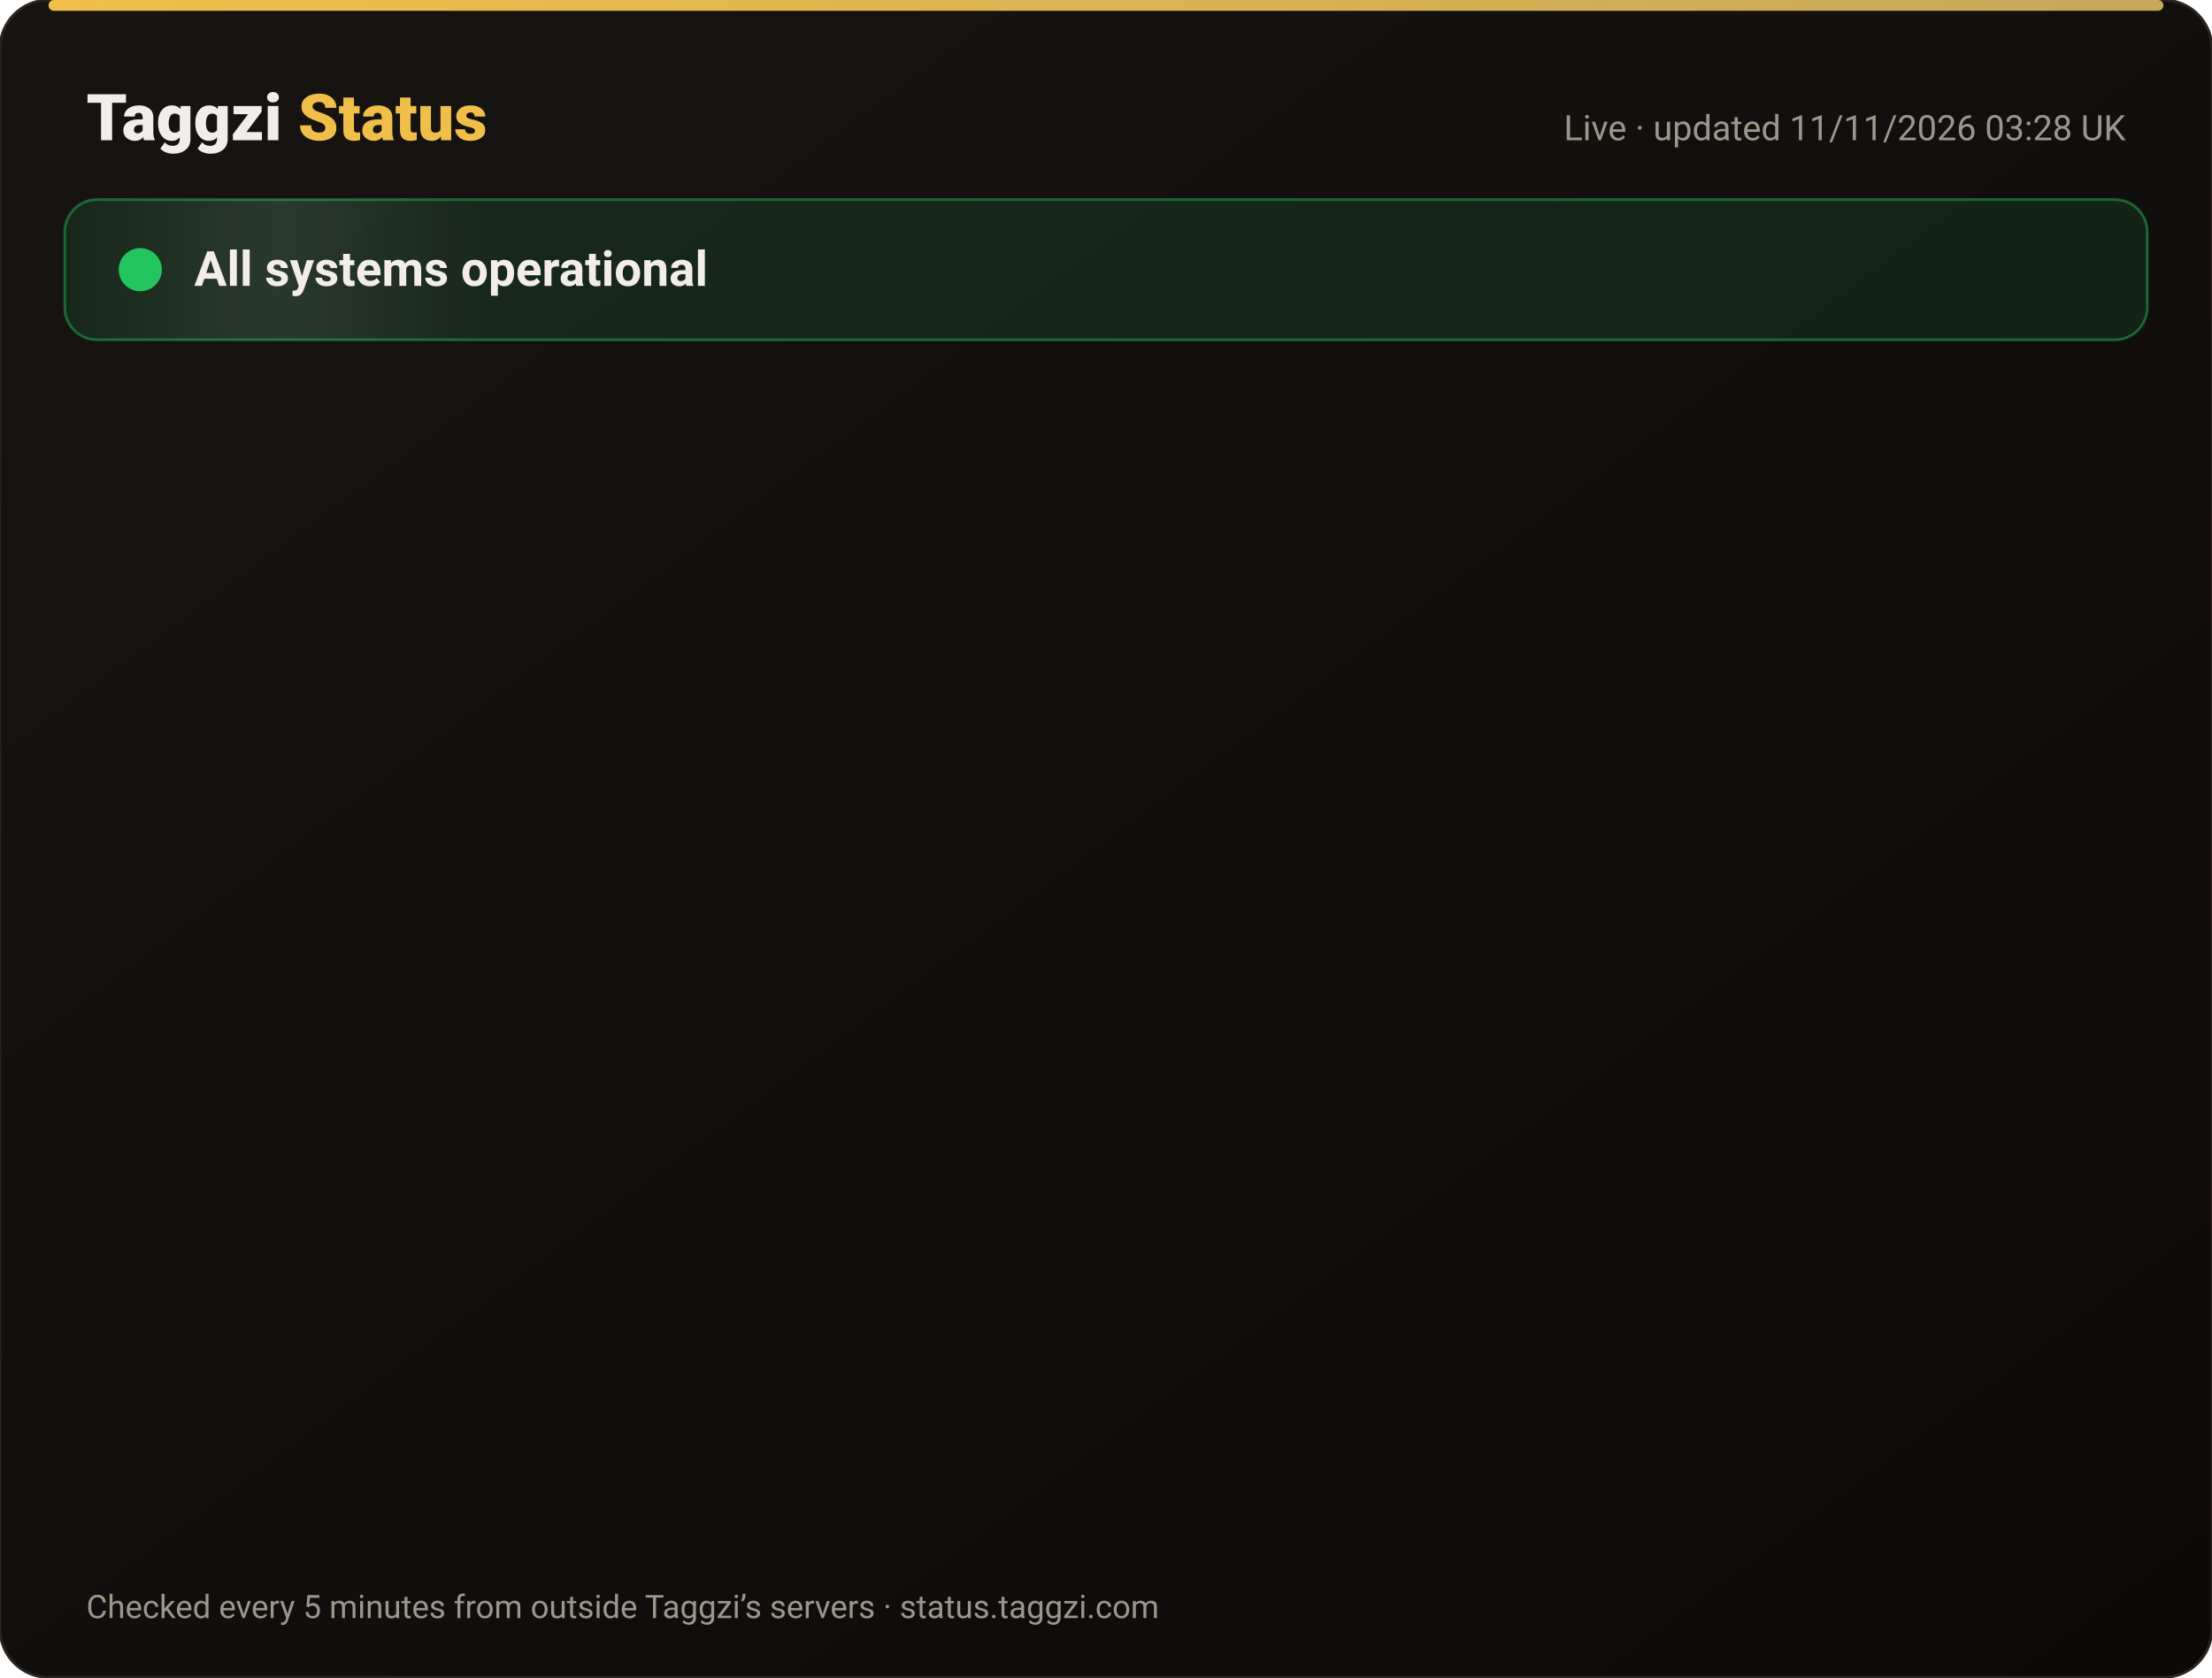
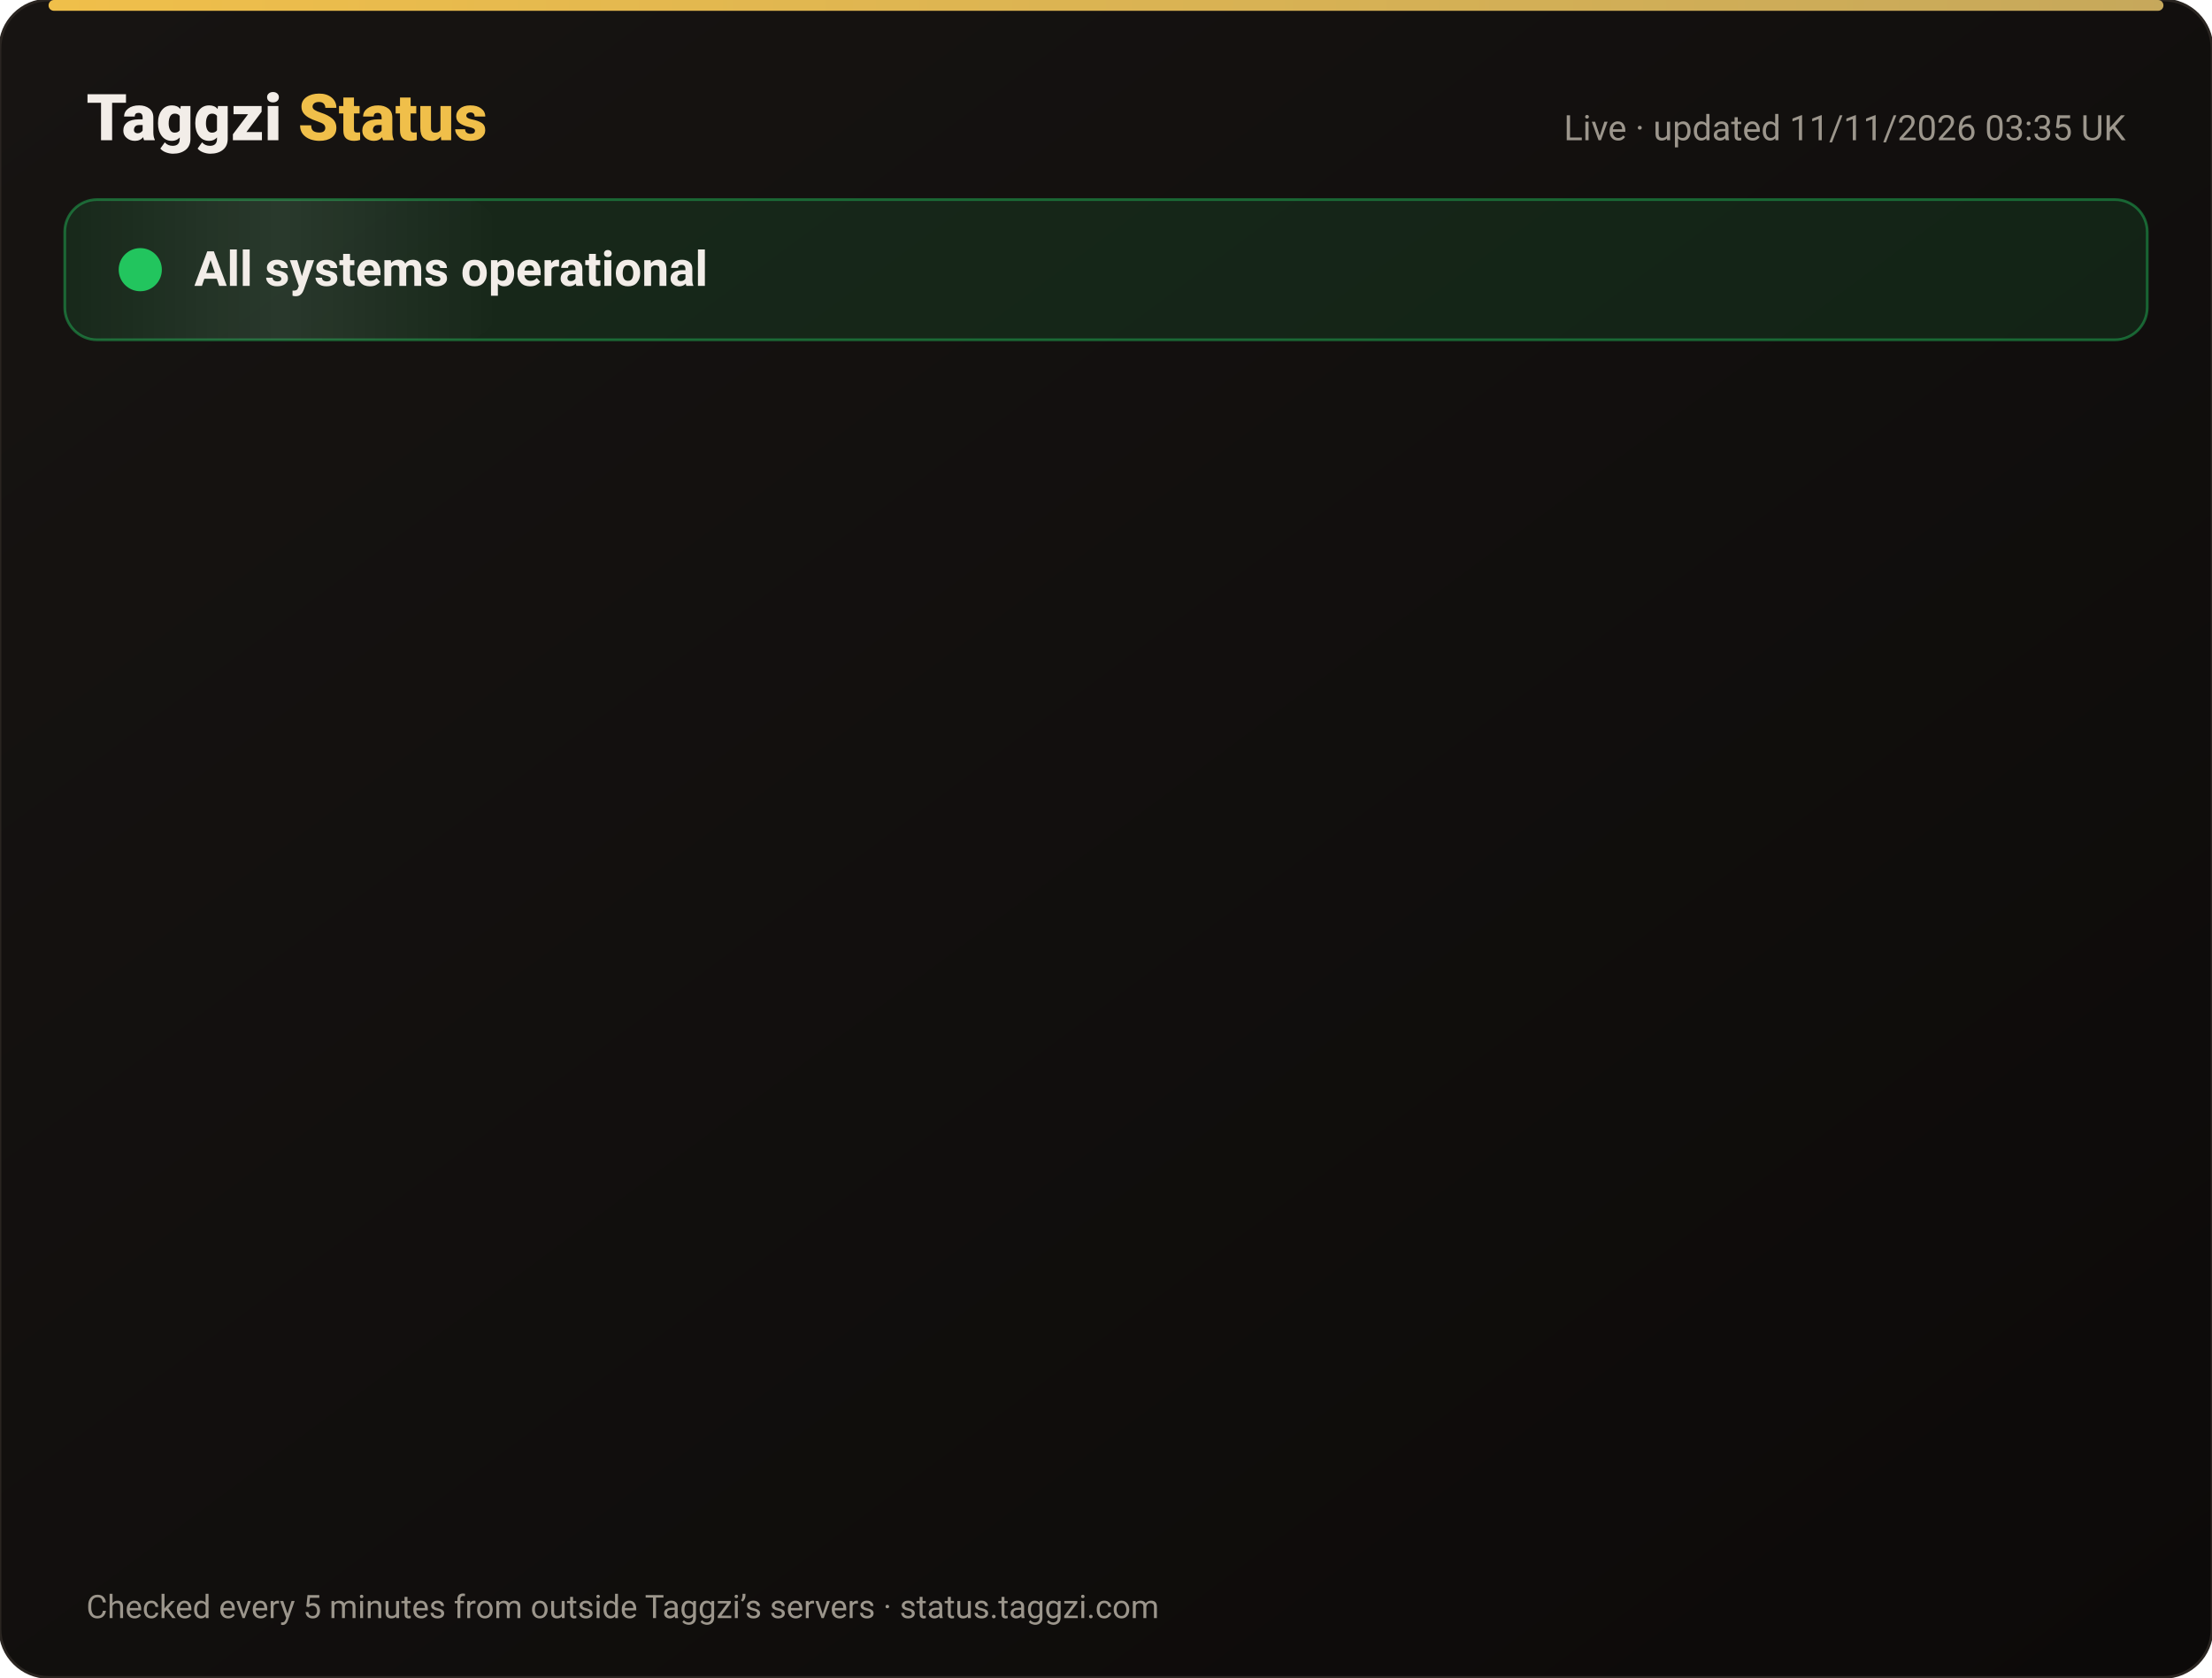
<svg xmlns="http://www.w3.org/2000/svg" width="820" height="622" viewBox="0 0 820 622" font-family="-apple-system,Segoe UI,Roboto,Helvetica,Arial,sans-serif">
  <defs>
    <linearGradient id="bg" x1="0" y1="0" x2="1" y2="1">
      <stop offset="0" stop-color="#171412" />
      <stop offset="1" stop-color="#0C0A09" />
    </linearGradient>
    <linearGradient id="gold" x1="0" x2="1">
      <stop offset="0" stop-color="#F0BF4A" />
      <stop offset="1" stop-color="#c6a85b" />
    </linearGradient>
    <linearGradient id="shine" x1="0" x2="1">
      <stop offset="0" stop-color="#fff" stop-opacity="0" />
      <stop offset=".5" stop-color="#fff" stop-opacity=".08" />
      <stop offset="1" stop-color="#fff" stop-opacity="0" />
    </linearGradient>
  </defs>
  <rect width="820" height="622" rx="18" fill="url(#bg)" stroke="#2a2521" />
  <rect x="18" y="0" width="784" height="4" rx="2" fill="url(#gold)" />
  <text x="32" y="52" font-size="24" font-weight="800" fill="#F2EDE8">Taggzi <tspan fill="#F0BF4A">Status</tspan>
  </text>
-   <text x="788" y="52" font-size="13" fill="#9C968C" text-anchor="end">Live · updated 11/11/2026 03:28 UK</text>
+   <text x="788" y="52" font-size="13" fill="#9C968C" text-anchor="end">Live · updated 11/11/2026 03:35 UK</text>
  <rect x="24" y="74" width="772" height="52" rx="12" fill="#22c55e" fill-opacity=".12" stroke="#22c55e" stroke-opacity=".45" />
  <rect x="24" y="74" width="160" height="52" rx="12" fill="url(#shine)">
    <animate attributeName="x" from="-160" to="820" dur="4s" repeatCount="indefinite" />
  </rect>
  <circle cx="52" cy="100" r="7" fill="#22c55e" />
  <circle cx="52" cy="100" r="7" fill="none" stroke="#22c55e" stroke-width="2">
    <animate attributeName="r" values="7;15;7" dur="2s" repeatCount="indefinite" />
    <animate attributeName="opacity" values=".9;0;.9" dur="2s" repeatCount="indefinite" />
  </circle>
  <text x="72" y="106" font-size="18" font-weight="700" fill="#F2EDE8">All systems operational</text>
  <g opacity="0">
    <animate attributeName="opacity" from="0" to="1" begin="0.00s" dur=".6s" fill="freeze" />
    <line x1="32" y1="188" x2="788" y2="188" stroke="#2a2521" />
    <circle cx="44" cy="166" r="6" fill="#22c55e">
      <animate attributeName="opacity" values="1;.45;1" dur="2.4s" begin="0.00s" repeatCount="indefinite" />
    </circle>
    <text x="62" y="171" font-size="15" font-weight="650" fill="#F2EDE8">Website</text>
    <text x="630" y="171" font-size="13" fill="#9C968C" text-anchor="end">99.97% uptime</text>
    <rect x="648" y="154" width="140" height="24" rx="12" fill="#22c55e" fill-opacity=".14" stroke="#22c55e" stroke-opacity=".5" />
    <text x="718" y="171" font-size="12" font-weight="700" fill="#22c55e" text-anchor="middle">Operational</text>
  </g>
  <g opacity="0">
    <animate attributeName="opacity" from="0" to="1" begin="0.15s" dur=".6s" fill="freeze" />
    <line x1="32" y1="234" x2="788" y2="234" stroke="#2a2521" />
    <circle cx="44" cy="212" r="6" fill="#22c55e">
      <animate attributeName="opacity" values="1;.45;1" dur="2.4s" begin="0.15s" repeatCount="indefinite" />
    </circle>
    <text x="62" y="217" font-size="15" font-weight="650" fill="#F2EDE8">Tag scans</text>
    <text x="630" y="217" font-size="13" fill="#9C968C" text-anchor="end">99.97% uptime</text>
    <rect x="648" y="200" width="140" height="24" rx="12" fill="#22c55e" fill-opacity=".14" stroke="#22c55e" stroke-opacity=".5" />
    <text x="718" y="217" font-size="12" font-weight="700" fill="#22c55e" text-anchor="middle">Operational</text>
  </g>
  <g opacity="0">
    <animate attributeName="opacity" from="0" to="1" begin="0.30s" dur=".6s" fill="freeze" />
    <line x1="32" y1="280" x2="788" y2="280" stroke="#2a2521" />
    <circle cx="44" cy="258" r="6" fill="#22c55e">
      <animate attributeName="opacity" values="1;.45;1" dur="2.4s" begin="0.30s" repeatCount="indefinite" />
    </circle>
    <text x="62" y="263" font-size="15" font-weight="650" fill="#F2EDE8">Manual tag lookup</text>
    <text x="630" y="263" font-size="13" fill="#9C968C" text-anchor="end">99.97% uptime</text>
    <rect x="648" y="246" width="140" height="24" rx="12" fill="#22c55e" fill-opacity=".14" stroke="#22c55e" stroke-opacity=".5" />
    <text x="718" y="263" font-size="12" font-weight="700" fill="#22c55e" text-anchor="middle">Operational</text>
  </g>
  <g opacity="0">
    <animate attributeName="opacity" from="0" to="1" begin="0.45s" dur=".6s" fill="freeze" />
    <line x1="32" y1="326" x2="788" y2="326" stroke="#2a2521" />
    <circle cx="44" cy="304" r="6" fill="#22c55e">
      <animate attributeName="opacity" values="1;.45;1" dur="2.4s" begin="0.45s" repeatCount="indefinite" />
    </circle>
    <text x="62" y="309" font-size="15" font-weight="650" fill="#F2EDE8">App &amp; login</text>
    <text x="630" y="309" font-size="13" fill="#9C968C" text-anchor="end">99.97% uptime</text>
    <rect x="648" y="292" width="140" height="24" rx="12" fill="#22c55e" fill-opacity=".14" stroke="#22c55e" stroke-opacity=".5" />
    <text x="718" y="309" font-size="12" font-weight="700" fill="#22c55e" text-anchor="middle">Operational</text>
  </g>
  <g opacity="0">
    <animate attributeName="opacity" from="0" to="1" begin="0.60s" dur=".6s" fill="freeze" />
    <line x1="32" y1="372" x2="788" y2="372" stroke="#2a2521" />
    <circle cx="44" cy="350" r="6" fill="#22c55e">
      <animate attributeName="opacity" values="1;.45;1" dur="2.4s" begin="0.60s" repeatCount="indefinite" />
    </circle>
    <text x="62" y="355" font-size="15" font-weight="650" fill="#F2EDE8">Community alerts</text>
    <text x="630" y="355" font-size="13" fill="#9C968C" text-anchor="end">99.97% uptime</text>
    <rect x="648" y="338" width="140" height="24" rx="12" fill="#22c55e" fill-opacity=".14" stroke="#22c55e" stroke-opacity=".5" />
    <text x="718" y="355" font-size="12" font-weight="700" fill="#22c55e" text-anchor="middle">Operational</text>
  </g>
  <g opacity="0">
    <animate attributeName="opacity" from="0" to="1" begin="0.75s" dur=".6s" fill="freeze" />
    <line x1="32" y1="418" x2="788" y2="418" stroke="#2a2521" />
    <circle cx="44" cy="396" r="6" fill="#22c55e">
      <animate attributeName="opacity" values="1;.45;1" dur="2.4s" begin="0.75s" repeatCount="indefinite" />
    </circle>
    <text x="62" y="401" font-size="15" font-weight="650" fill="#F2EDE8">Private calling</text>
    <text x="630" y="401" font-size="13" fill="#9C968C" text-anchor="end">99.97% uptime</text>
    <rect x="648" y="384" width="140" height="24" rx="12" fill="#22c55e" fill-opacity=".14" stroke="#22c55e" stroke-opacity=".5" />
    <text x="718" y="401" font-size="12" font-weight="700" fill="#22c55e" text-anchor="middle">Operational</text>
  </g>
  <g opacity="0">
    <animate attributeName="opacity" from="0" to="1" begin="0.90s" dur=".6s" fill="freeze" />
    <line x1="32" y1="464" x2="788" y2="464" stroke="#2a2521" />
    <circle cx="44" cy="442" r="6" fill="#22c55e">
      <animate attributeName="opacity" values="1;.45;1" dur="2.4s" begin="0.90s" repeatCount="indefinite" />
    </circle>
    <text x="62" y="447" font-size="15" font-weight="650" fill="#F2EDE8">Payments</text>
    <text x="630" y="447" font-size="13" fill="#9C968C" text-anchor="end">99.96% uptime</text>
    <rect x="648" y="430" width="140" height="24" rx="12" fill="#22c55e" fill-opacity=".14" stroke="#22c55e" stroke-opacity=".5" />
    <text x="718" y="447" font-size="12" font-weight="700" fill="#22c55e" text-anchor="middle">Operational</text>
  </g>
  <g opacity="0">
    <animate attributeName="opacity" from="0" to="1" begin="1.05s" dur=".6s" fill="freeze" />
    <line x1="32" y1="510" x2="788" y2="510" stroke="#2a2521" />
    <circle cx="44" cy="488" r="6" fill="#22c55e">
      <animate attributeName="opacity" values="1;.45;1" dur="2.4s" begin="1.05s" repeatCount="indefinite" />
    </circle>
    <text x="62" y="493" font-size="15" font-weight="650" fill="#F2EDE8">Email &amp; support</text>
    <text x="630" y="493" font-size="13" fill="#9C968C" text-anchor="end">99.97% uptime</text>
    <rect x="648" y="476" width="140" height="24" rx="12" fill="#22c55e" fill-opacity=".14" stroke="#22c55e" stroke-opacity=".5" />
    <text x="718" y="493" font-size="12" font-weight="700" fill="#22c55e" text-anchor="middle">Operational</text>
  </g>
  <g opacity="0">
    <animate attributeName="opacity" from="0" to="1" begin="1.20s" dur=".6s" fill="freeze" />
    <line x1="32" y1="556" x2="788" y2="556" stroke="#2a2521" />
    <circle cx="44" cy="534" r="6" fill="#22c55e">
      <animate attributeName="opacity" values="1;.45;1" dur="2.4s" begin="1.20s" repeatCount="indefinite" />
    </circle>
    <text x="62" y="539" font-size="15" font-weight="650" fill="#F2EDE8">Secure connection (SSL)</text>
    <text x="630" y="539" font-size="13" fill="#9C968C" text-anchor="end">100.00% uptime</text>
    <rect x="648" y="522" width="140" height="24" rx="12" fill="#22c55e" fill-opacity=".14" stroke="#22c55e" stroke-opacity=".5" />
    <text x="718" y="539" font-size="12" font-weight="700" fill="#22c55e" text-anchor="middle">Operational</text>
  </g>
  <text x="32" y="600" font-size="12" fill="#9C968C">Checked every 5 minutes from outside Taggzi’s servers · status.taggzi.com</text>
</svg>
